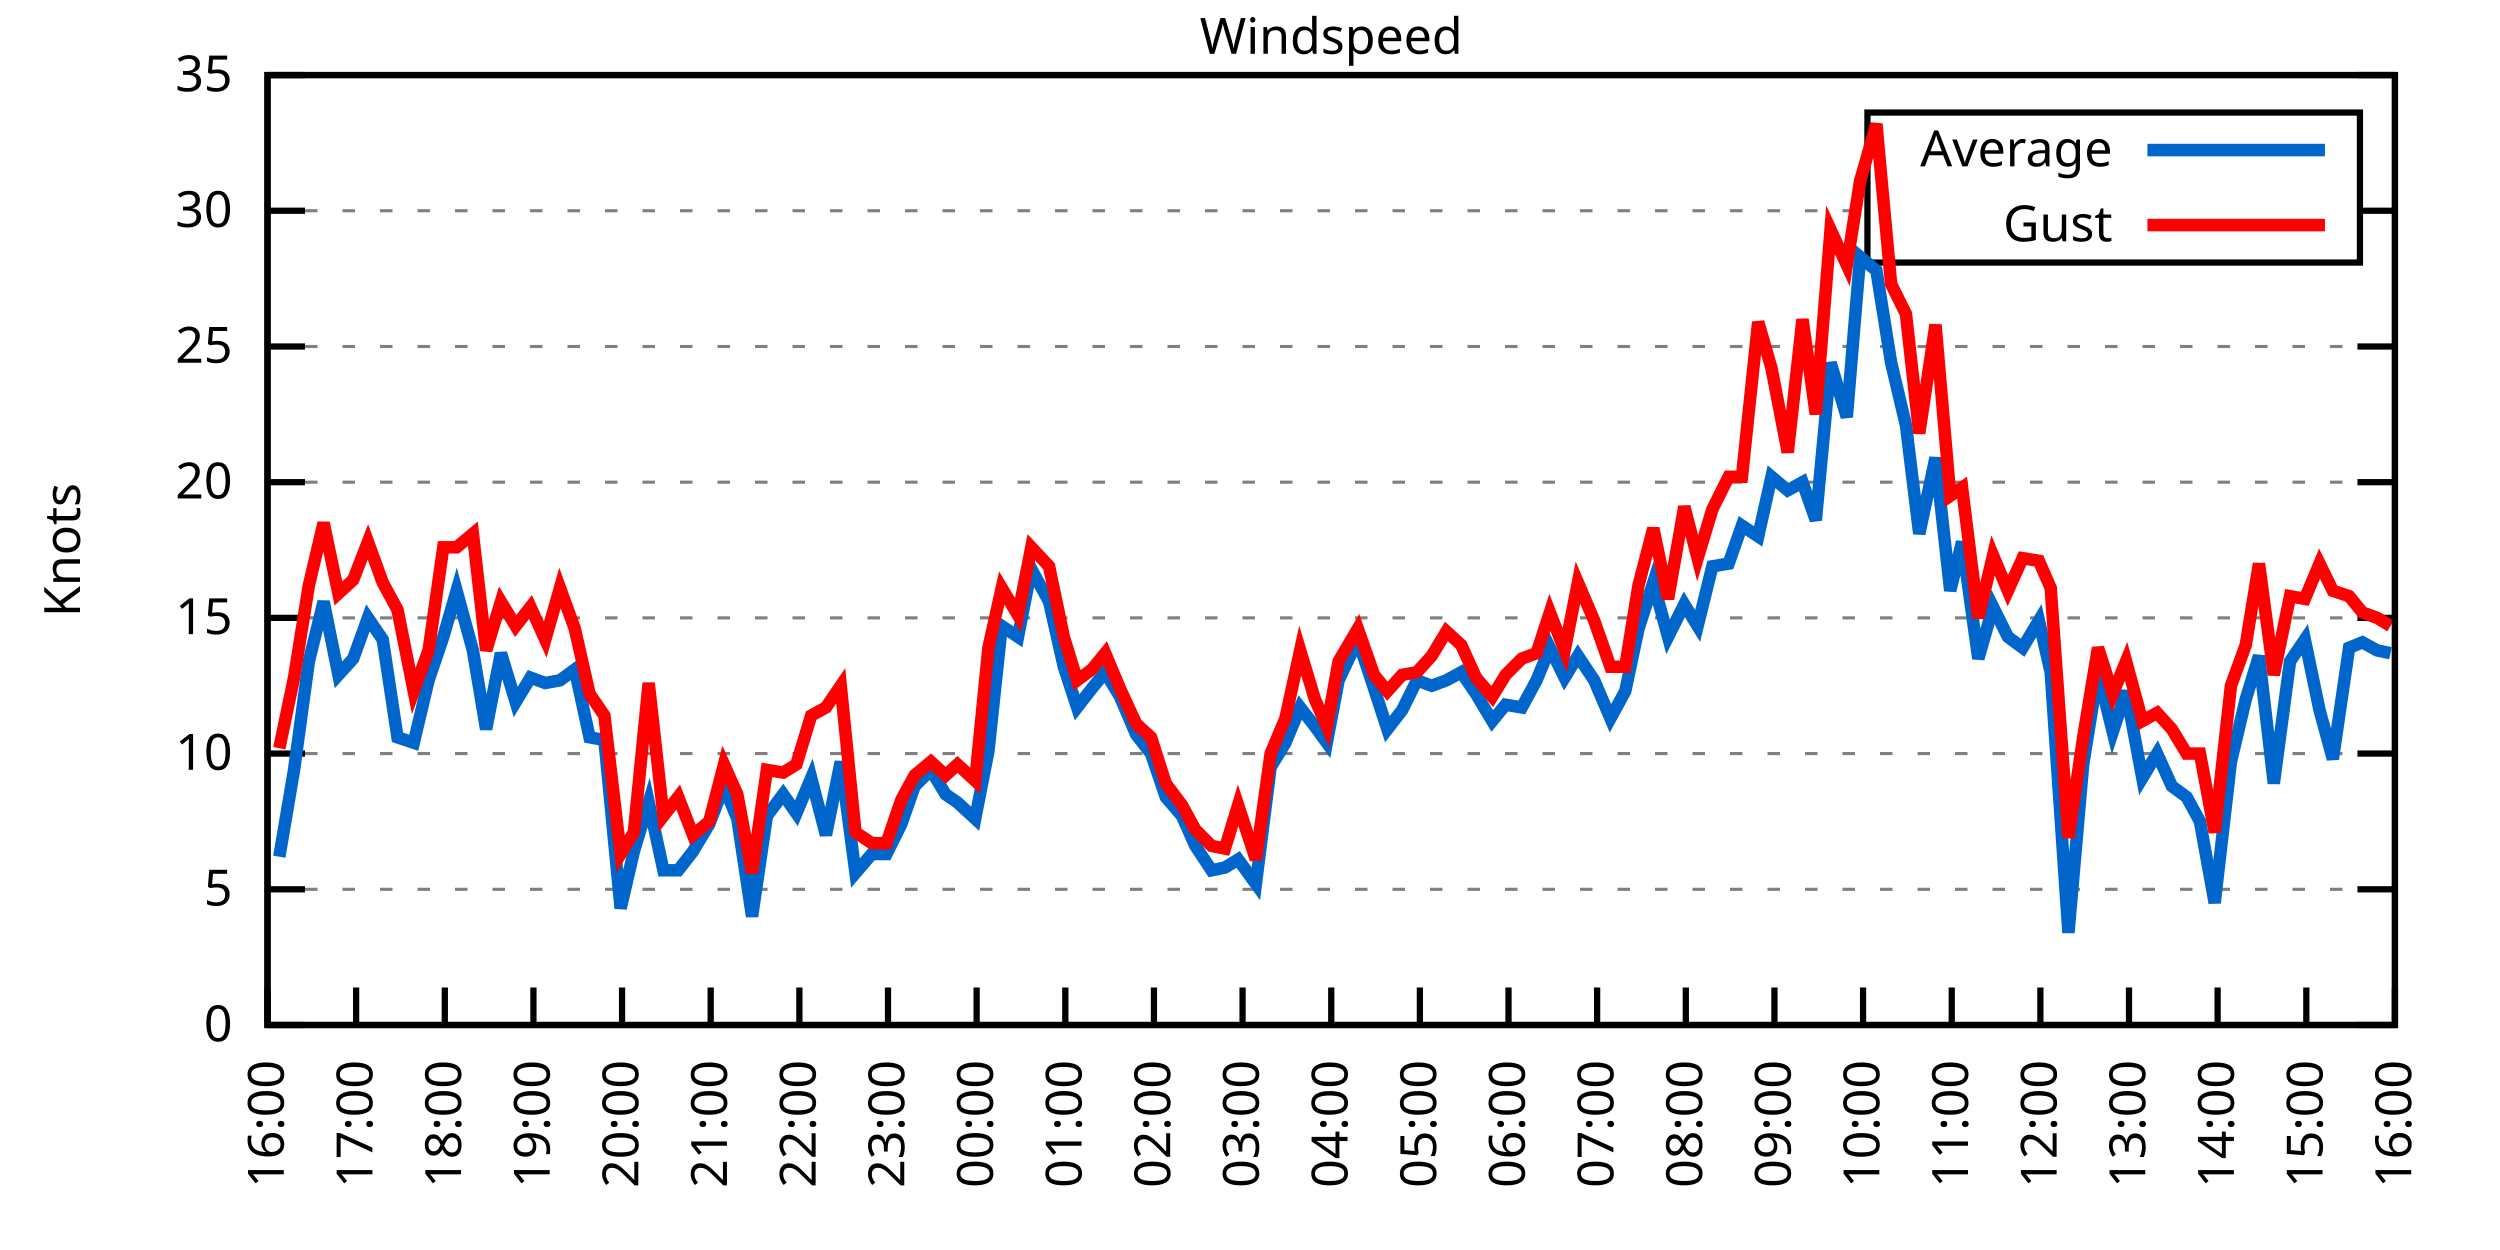
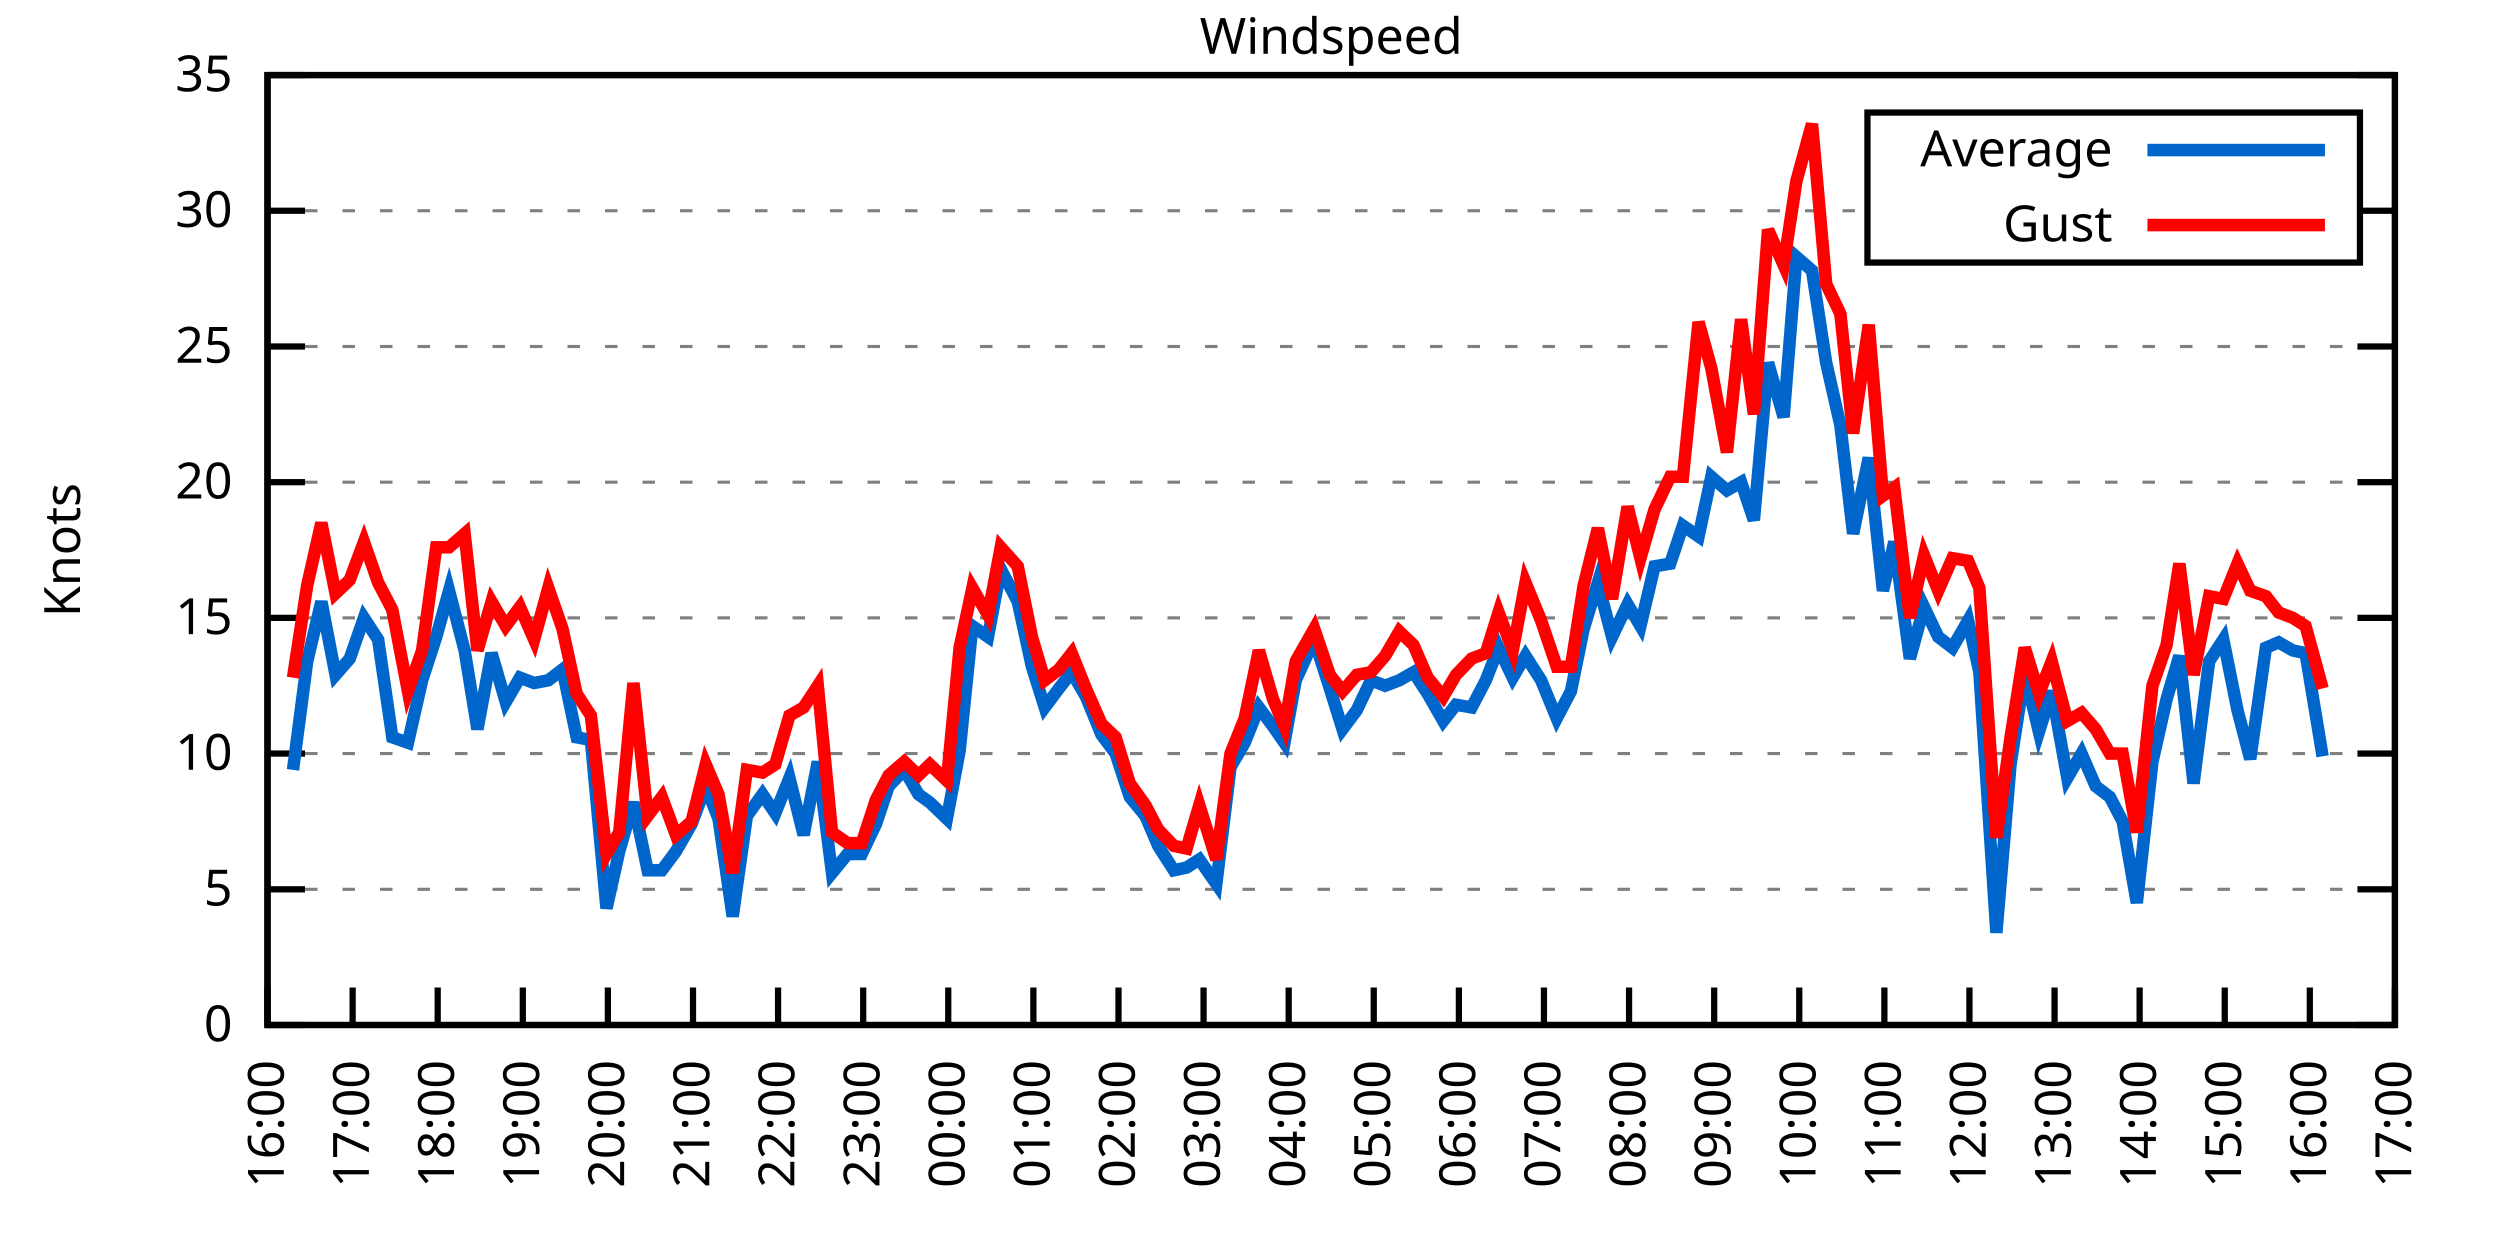
<svg xmlns="http://www.w3.org/2000/svg" xmlns:xlink="http://www.w3.org/1999/xlink" width="400" height="200" viewBox="0 0 400 200">
  <g id="gnuplot_canvas">
    <rect x="0" y="0" width="400" height="200" fill="none" />
    <defs>
      <circle id="gpDot" r="0.5" stroke-width="0.5" stroke="currentColor" />
      <path id="gpPt0" stroke-width="0.333" stroke="currentColor" d="M-1,0 h2 M0,-1 v2" />
      <path id="gpPt1" stroke-width="0.333" stroke="currentColor" d="M-1,-1 L1,1 M1,-1 L-1,1" />
      <path id="gpPt2" stroke-width="0.333" stroke="currentColor" d="M-1,0 L1,0 M0,-1 L0,1 M-1,-1 L1,1 M-1,1 L1,-1" />
      <rect id="gpPt3" stroke-width="0.333" stroke="currentColor" x="-1" y="-1" width="2" height="2" />
      <rect id="gpPt4" stroke-width="0.333" stroke="currentColor" fill="currentColor" x="-1" y="-1" width="2" height="2" />
      <circle id="gpPt5" stroke-width="0.333" stroke="currentColor" cx="0" cy="0" r="1" />
      <use xlink:href="#gpPt5" id="gpPt6" fill="currentColor" stroke="none" />
      <path id="gpPt7" stroke-width="0.333" stroke="currentColor" d="M0,-1.33 L-1.33,0.67 L1.33,0.67 z" />
      <use xlink:href="#gpPt7" id="gpPt8" fill="currentColor" stroke="none" />
      <use xlink:href="#gpPt7" id="gpPt9" stroke="currentColor" transform="rotate(180)" />
      <use xlink:href="#gpPt9" id="gpPt10" fill="currentColor" stroke="none" />
      <use xlink:href="#gpPt3" id="gpPt11" stroke="currentColor" transform="rotate(45)" />
      <use xlink:href="#gpPt11" id="gpPt12" fill="currentColor" stroke="none" />
      <path id="gpPt13" stroke-width="0.333" stroke="currentColor" d="M0,1.330 L1.265,0.411 L0.782,-1.067 L-0.782,-1.076 L-1.265,0.411 z" />
      <use xlink:href="#gpPt13" id="gpPt14" fill="currentColor" stroke="none" />
      <filter id="textbox" filterUnits="objectBoundingBox" x="0" y="0" height="1" width="1">
        <feFlood flood-color="white" flood-opacity="1" result="bgnd" />
        <feComposite in="SourceGraphic" in2="bgnd" operator="atop" />
      </filter>
      <filter id="greybox" filterUnits="objectBoundingBox" x="0" y="0" height="1" width="1">
        <feFlood flood-color="lightgrey" flood-opacity="1" result="grey" />
        <feComposite in="SourceGraphic" in2="grey" operator="atop" />
      </filter>
    </defs>
    <g fill="none" color="white" stroke="currentColor" stroke-width="1.00" stroke-linecap="butt" stroke-linejoin="miter">
</g>
    <g fill="none" color="black" stroke="currentColor" stroke-width="1.00" stroke-linecap="butt" stroke-linejoin="miter">
      <g stroke="none" shape-rendering="crispEdges">
        <polygon fill="rgb(255, 255, 255)" points="42.80,164.00 383.18,164.00 383.18,12.02 42.80,12.02 " />
      </g>
    </g>
    <g fill="none" color="black" stroke="currentColor" stroke-width="1.00" stroke-linecap="butt" stroke-linejoin="miter">
</g>
    <g fill="none" color="black" stroke="black" stroke-width="0.50" stroke-linecap="butt" stroke-linejoin="miter">
</g>
    <g fill="none" color="gray" stroke="currentColor" stroke-width="0.50" stroke-linecap="butt" stroke-linejoin="miter">
      <path stroke="gray" stroke-dasharray="2,4" class="gridline" d="M42.80,164.00 L383.19,164.00  " />
    </g>
    <g fill="none" color="gray" stroke="gray" stroke-width="1.00" stroke-linecap="butt" stroke-linejoin="miter">
</g>
    <g fill="none" color="black" stroke="currentColor" stroke-width="1.00" stroke-linecap="butt" stroke-linejoin="miter">
      <path stroke="black" d="M42.80,164.00 L48.80,164.00 M383.19,164.00 L377.19,164.00  " />
      <g transform="translate(37.20,166.60)" stroke="none" fill="black" font-family="Sans" font-size="8.00" text-anchor="end">
        <text>
          <tspan font-family="Sans"> 0</tspan>
        </text>
      </g>
    </g>
    <g fill="none" color="black" stroke="currentColor" stroke-width="1.00" stroke-linecap="butt" stroke-linejoin="miter">
</g>
    <g fill="none" color="black" stroke="black" stroke-width="0.50" stroke-linecap="butt" stroke-linejoin="miter">
</g>
    <g fill="none" color="gray" stroke="currentColor" stroke-width="0.50" stroke-linecap="butt" stroke-linejoin="miter">
      <path stroke="gray" stroke-dasharray="2,4" class="gridline" d="M42.80,142.29 L383.19,142.29  " />
    </g>
    <g fill="none" color="gray" stroke="gray" stroke-width="1.00" stroke-linecap="butt" stroke-linejoin="miter">
</g>
    <g fill="none" color="black" stroke="currentColor" stroke-width="1.00" stroke-linecap="butt" stroke-linejoin="miter">
      <path stroke="black" d="M42.80,142.29 L48.80,142.29 M383.19,142.29 L377.19,142.29  " />
      <g transform="translate(37.20,144.89)" stroke="none" fill="black" font-family="Sans" font-size="8.00" text-anchor="end">
        <text>
          <tspan font-family="Sans"> 5</tspan>
        </text>
      </g>
    </g>
    <g fill="none" color="black" stroke="currentColor" stroke-width="1.00" stroke-linecap="butt" stroke-linejoin="miter">
</g>
    <g fill="none" color="black" stroke="black" stroke-width="0.50" stroke-linecap="butt" stroke-linejoin="miter">
</g>
    <g fill="none" color="gray" stroke="currentColor" stroke-width="0.50" stroke-linecap="butt" stroke-linejoin="miter">
      <path stroke="gray" stroke-dasharray="2,4" class="gridline" d="M42.80,120.57 L383.19,120.57  " />
    </g>
    <g fill="none" color="gray" stroke="gray" stroke-width="1.00" stroke-linecap="butt" stroke-linejoin="miter">
</g>
    <g fill="none" color="black" stroke="currentColor" stroke-width="1.00" stroke-linecap="butt" stroke-linejoin="miter">
      <path stroke="black" d="M42.80,120.57 L48.80,120.57 M383.19,120.57 L377.19,120.57  " />
      <g transform="translate(37.20,123.17)" stroke="none" fill="black" font-family="Sans" font-size="8.00" text-anchor="end">
        <text>
          <tspan font-family="Sans"> 10</tspan>
        </text>
      </g>
    </g>
    <g fill="none" color="black" stroke="currentColor" stroke-width="1.00" stroke-linecap="butt" stroke-linejoin="miter">
</g>
    <g fill="none" color="black" stroke="black" stroke-width="0.50" stroke-linecap="butt" stroke-linejoin="miter">
</g>
    <g fill="none" color="gray" stroke="currentColor" stroke-width="0.50" stroke-linecap="butt" stroke-linejoin="miter">
      <path stroke="gray" stroke-dasharray="2,4" class="gridline" d="M42.80,98.86 L383.19,98.86  " />
    </g>
    <g fill="none" color="gray" stroke="gray" stroke-width="1.00" stroke-linecap="butt" stroke-linejoin="miter">
</g>
    <g fill="none" color="black" stroke="currentColor" stroke-width="1.00" stroke-linecap="butt" stroke-linejoin="miter">
      <path stroke="black" d="M42.80,98.86 L48.80,98.86 M383.19,98.86 L377.19,98.86  " />
      <g transform="translate(37.20,101.46)" stroke="none" fill="black" font-family="Sans" font-size="8.00" text-anchor="end">
        <text>
          <tspan font-family="Sans"> 15</tspan>
        </text>
      </g>
    </g>
    <g fill="none" color="black" stroke="currentColor" stroke-width="1.00" stroke-linecap="butt" stroke-linejoin="miter">
</g>
    <g fill="none" color="black" stroke="black" stroke-width="0.50" stroke-linecap="butt" stroke-linejoin="miter">
</g>
    <g fill="none" color="gray" stroke="currentColor" stroke-width="0.50" stroke-linecap="butt" stroke-linejoin="miter">
      <path stroke="gray" stroke-dasharray="2,4" class="gridline" d="M42.80,77.15 L383.19,77.15  " />
    </g>
    <g fill="none" color="gray" stroke="gray" stroke-width="1.00" stroke-linecap="butt" stroke-linejoin="miter">
</g>
    <g fill="none" color="black" stroke="currentColor" stroke-width="1.00" stroke-linecap="butt" stroke-linejoin="miter">
      <path stroke="black" d="M42.80,77.15 L48.80,77.15 M383.19,77.15 L377.19,77.15  " />
      <g transform="translate(37.20,79.75)" stroke="none" fill="black" font-family="Sans" font-size="8.00" text-anchor="end">
        <text>
          <tspan font-family="Sans"> 20</tspan>
        </text>
      </g>
    </g>
    <g fill="none" color="black" stroke="currentColor" stroke-width="1.00" stroke-linecap="butt" stroke-linejoin="miter">
</g>
    <g fill="none" color="black" stroke="black" stroke-width="0.50" stroke-linecap="butt" stroke-linejoin="miter">
</g>
    <g fill="none" color="gray" stroke="currentColor" stroke-width="0.50" stroke-linecap="butt" stroke-linejoin="miter">
      <path stroke="gray" stroke-dasharray="2,4" class="gridline" d="M42.80,55.44 L383.19,55.44  " />
    </g>
    <g fill="none" color="gray" stroke="gray" stroke-width="1.00" stroke-linecap="butt" stroke-linejoin="miter">
</g>
    <g fill="none" color="black" stroke="currentColor" stroke-width="1.00" stroke-linecap="butt" stroke-linejoin="miter">
      <path stroke="black" d="M42.80,55.44 L48.80,55.44 M383.19,55.44 L377.19,55.44  " />
      <g transform="translate(37.20,58.04)" stroke="none" fill="black" font-family="Sans" font-size="8.00" text-anchor="end">
        <text>
          <tspan font-family="Sans"> 25</tspan>
        </text>
      </g>
    </g>
    <g fill="none" color="black" stroke="currentColor" stroke-width="1.00" stroke-linecap="butt" stroke-linejoin="miter">
</g>
    <g fill="none" color="black" stroke="black" stroke-width="0.50" stroke-linecap="butt" stroke-linejoin="miter">
</g>
    <g fill="none" color="gray" stroke="currentColor" stroke-width="0.50" stroke-linecap="butt" stroke-linejoin="miter">
      <path stroke="gray" stroke-dasharray="2,4" class="gridline" d="M42.80,33.72 L298.79,33.72 M377.59,33.72 L383.19,33.72  " />
    </g>
    <g fill="none" color="gray" stroke="gray" stroke-width="1.00" stroke-linecap="butt" stroke-linejoin="miter">
</g>
    <g fill="none" color="black" stroke="currentColor" stroke-width="1.00" stroke-linecap="butt" stroke-linejoin="miter">
      <path stroke="black" d="M42.80,33.72 L48.80,33.72 M383.19,33.72 L377.19,33.72  " />
      <g transform="translate(37.20,36.32)" stroke="none" fill="black" font-family="Sans" font-size="8.00" text-anchor="end">
        <text>
          <tspan font-family="Sans"> 30</tspan>
        </text>
      </g>
    </g>
    <g fill="none" color="black" stroke="currentColor" stroke-width="1.00" stroke-linecap="butt" stroke-linejoin="miter">
</g>
    <g fill="none" color="black" stroke="black" stroke-width="0.50" stroke-linecap="butt" stroke-linejoin="miter">
</g>
    <g fill="none" color="gray" stroke="currentColor" stroke-width="0.50" stroke-linecap="butt" stroke-linejoin="miter">
      <path stroke="gray" stroke-dasharray="2,4" class="gridline" d="M42.80,12.01 L383.19,12.01  " />
    </g>
    <g fill="none" color="gray" stroke="gray" stroke-width="1.00" stroke-linecap="butt" stroke-linejoin="miter">
</g>
    <g fill="none" color="black" stroke="currentColor" stroke-width="1.00" stroke-linecap="butt" stroke-linejoin="miter">
      <path stroke="black" d="M42.80,12.01 L48.80,12.01 M383.19,12.01 L377.19,12.01  " />
      <g transform="translate(37.20,14.61)" stroke="none" fill="black" font-family="Sans" font-size="8.00" text-anchor="end">
        <text>
          <tspan font-family="Sans"> 35</tspan>
        </text>
      </g>
    </g>
    <g fill="none" color="black" stroke="currentColor" stroke-width="1.00" stroke-linecap="butt" stroke-linejoin="miter">
      <path stroke="black" d="M42.80,164.00 L42.80,158.00  " />
      <g transform="translate(45.40,169.60) rotate(270.00)" stroke="none" fill="black" font-family="Sans" font-size="8.00" text-anchor="end">
        <text>
          <tspan font-family="Sans">16:00</tspan>
        </text>
      </g>
    </g>
    <g fill="none" color="black" stroke="currentColor" stroke-width="1.00" stroke-linecap="butt" stroke-linejoin="miter">
-       <path stroke="black" d="M56.98,164.00 L56.98,158.00  " />
-       <g transform="translate(59.58,169.60) rotate(270.00)" stroke="none" fill="black" font-family="Sans" font-size="8.00" text-anchor="end">
+       <path stroke="black" d="M56.42,164.00 L56.42,158.00  " />
+       <g transform="translate(59.02,169.60) rotate(270.00)" stroke="none" fill="black" font-family="Sans" font-size="8.00" text-anchor="end">
        <text>
          <tspan font-family="Sans">17:00</tspan>
        </text>
      </g>
    </g>
    <g fill="none" color="black" stroke="currentColor" stroke-width="1.00" stroke-linecap="butt" stroke-linejoin="miter">
-       <path stroke="black" d="M71.17,164.00 L71.17,158.00  " />
-       <g transform="translate(73.77,169.60) rotate(270.00)" stroke="none" fill="black" font-family="Sans" font-size="8.00" text-anchor="end">
+       <path stroke="black" d="M70.03,164.00 L70.03,158.00  " />
+       <g transform="translate(72.63,169.60) rotate(270.00)" stroke="none" fill="black" font-family="Sans" font-size="8.00" text-anchor="end">
        <text>
          <tspan font-family="Sans">18:00</tspan>
        </text>
      </g>
    </g>
    <g fill="none" color="black" stroke="currentColor" stroke-width="1.00" stroke-linecap="butt" stroke-linejoin="miter">
-       <path stroke="black" d="M85.35,164.00 L85.35,158.00  " />
-       <g transform="translate(87.95,169.60) rotate(270.00)" stroke="none" fill="black" font-family="Sans" font-size="8.00" text-anchor="end">
+       <path stroke="black" d="M83.65,164.00 L83.65,158.00  " />
+       <g transform="translate(86.25,169.60) rotate(270.00)" stroke="none" fill="black" font-family="Sans" font-size="8.00" text-anchor="end">
        <text>
          <tspan font-family="Sans">19:00</tspan>
        </text>
      </g>
    </g>
    <g fill="none" color="black" stroke="currentColor" stroke-width="1.00" stroke-linecap="butt" stroke-linejoin="miter">
-       <path stroke="black" d="M99.53,164.00 L99.53,158.00  " />
-       <g transform="translate(102.13,169.60) rotate(270.00)" stroke="none" fill="black" font-family="Sans" font-size="8.00" text-anchor="end">
+       <path stroke="black" d="M97.26,164.00 L97.26,158.00  " />
+       <g transform="translate(99.86,169.60) rotate(270.00)" stroke="none" fill="black" font-family="Sans" font-size="8.00" text-anchor="end">
        <text>
          <tspan font-family="Sans">20:00</tspan>
        </text>
      </g>
    </g>
    <g fill="none" color="black" stroke="currentColor" stroke-width="1.00" stroke-linecap="butt" stroke-linejoin="miter">
-       <path stroke="black" d="M113.71,164.00 L113.71,158.00  " />
-       <g transform="translate(116.31,169.60) rotate(270.00)" stroke="none" fill="black" font-family="Sans" font-size="8.00" text-anchor="end">
+       <path stroke="black" d="M110.88,164.00 L110.88,158.00  " />
+       <g transform="translate(113.48,169.60) rotate(270.00)" stroke="none" fill="black" font-family="Sans" font-size="8.00" text-anchor="end">
        <text>
          <tspan font-family="Sans">21:00</tspan>
        </text>
      </g>
    </g>
    <g fill="none" color="black" stroke="currentColor" stroke-width="1.00" stroke-linecap="butt" stroke-linejoin="miter">
-       <path stroke="black" d="M127.90,164.00 L127.90,158.00  " />
-       <g transform="translate(130.50,169.60) rotate(270.00)" stroke="none" fill="black" font-family="Sans" font-size="8.00" text-anchor="end">
+       <path stroke="black" d="M124.49,164.00 L124.49,158.00  " />
+       <g transform="translate(127.09,169.60) rotate(270.00)" stroke="none" fill="black" font-family="Sans" font-size="8.00" text-anchor="end">
        <text>
          <tspan font-family="Sans">22:00</tspan>
        </text>
      </g>
    </g>
    <g fill="none" color="black" stroke="currentColor" stroke-width="1.00" stroke-linecap="butt" stroke-linejoin="miter">
-       <path stroke="black" d="M142.08,164.00 L142.08,158.00  " />
-       <g transform="translate(144.68,169.60) rotate(270.00)" stroke="none" fill="black" font-family="Sans" font-size="8.00" text-anchor="end">
+       <path stroke="black" d="M138.11,164.00 L138.11,158.00  " />
+       <g transform="translate(140.71,169.60) rotate(270.00)" stroke="none" fill="black" font-family="Sans" font-size="8.00" text-anchor="end">
        <text>
          <tspan font-family="Sans">23:00</tspan>
        </text>
      </g>
    </g>
    <g fill="none" color="black" stroke="currentColor" stroke-width="1.00" stroke-linecap="butt" stroke-linejoin="miter">
-       <path stroke="black" d="M156.26,164.00 L156.26,158.00  " />
-       <g transform="translate(158.86,169.60) rotate(270.00)" stroke="none" fill="black" font-family="Sans" font-size="8.00" text-anchor="end">
+       <path stroke="black" d="M151.72,164.00 L151.72,158.00  " />
+       <g transform="translate(154.32,169.60) rotate(270.00)" stroke="none" fill="black" font-family="Sans" font-size="8.00" text-anchor="end">
        <text>
          <tspan font-family="Sans">00:00</tspan>
        </text>
      </g>
    </g>
    <g fill="none" color="black" stroke="currentColor" stroke-width="1.00" stroke-linecap="butt" stroke-linejoin="miter">
-       <path stroke="black" d="M170.45,164.00 L170.45,158.00  " />
-       <g transform="translate(173.05,169.60) rotate(270.00)" stroke="none" fill="black" font-family="Sans" font-size="8.00" text-anchor="end">
+       <path stroke="black" d="M165.34,164.00 L165.34,158.00  " />
+       <g transform="translate(167.94,169.60) rotate(270.00)" stroke="none" fill="black" font-family="Sans" font-size="8.00" text-anchor="end">
        <text>
          <tspan font-family="Sans">01:00</tspan>
        </text>
      </g>
    </g>
    <g fill="none" color="black" stroke="currentColor" stroke-width="1.00" stroke-linecap="butt" stroke-linejoin="miter">
-       <path stroke="black" d="M184.63,164.00 L184.63,158.00  " />
-       <g transform="translate(187.23,169.60) rotate(270.00)" stroke="none" fill="black" font-family="Sans" font-size="8.00" text-anchor="end">
+       <path stroke="black" d="M178.96,164.00 L178.96,158.00  " />
+       <g transform="translate(181.56,169.60) rotate(270.00)" stroke="none" fill="black" font-family="Sans" font-size="8.00" text-anchor="end">
        <text>
          <tspan font-family="Sans">02:00</tspan>
        </text>
      </g>
    </g>
    <g fill="none" color="black" stroke="currentColor" stroke-width="1.00" stroke-linecap="butt" stroke-linejoin="miter">
-       <path stroke="black" d="M198.81,164.00 L198.81,158.00  " />
-       <g transform="translate(201.41,169.60) rotate(270.00)" stroke="none" fill="black" font-family="Sans" font-size="8.00" text-anchor="end">
+       <path stroke="black" d="M192.57,164.00 L192.57,158.00  " />
+       <g transform="translate(195.17,169.60) rotate(270.00)" stroke="none" fill="black" font-family="Sans" font-size="8.00" text-anchor="end">
        <text>
          <tspan font-family="Sans">03:00</tspan>
        </text>
      </g>
    </g>
    <g fill="none" color="black" stroke="currentColor" stroke-width="1.00" stroke-linecap="butt" stroke-linejoin="miter">
-       <path stroke="black" d="M213.00,164.00 L213.00,158.00  " />
-       <g transform="translate(215.60,169.60) rotate(270.00)" stroke="none" fill="black" font-family="Sans" font-size="8.00" text-anchor="end">
+       <path stroke="black" d="M206.19,164.00 L206.19,158.00  " />
+       <g transform="translate(208.79,169.60) rotate(270.00)" stroke="none" fill="black" font-family="Sans" font-size="8.00" text-anchor="end">
        <text>
          <tspan font-family="Sans">04:00</tspan>
        </text>
      </g>
    </g>
    <g fill="none" color="black" stroke="currentColor" stroke-width="1.00" stroke-linecap="butt" stroke-linejoin="miter">
-       <path stroke="black" d="M227.18,164.00 L227.18,158.00  " />
-       <g transform="translate(229.78,169.60) rotate(270.00)" stroke="none" fill="black" font-family="Sans" font-size="8.00" text-anchor="end">
+       <path stroke="black" d="M219.80,164.00 L219.80,158.00  " />
+       <g transform="translate(222.40,169.60) rotate(270.00)" stroke="none" fill="black" font-family="Sans" font-size="8.00" text-anchor="end">
        <text>
          <tspan font-family="Sans">05:00</tspan>
        </text>
      </g>
    </g>
    <g fill="none" color="black" stroke="currentColor" stroke-width="1.00" stroke-linecap="butt" stroke-linejoin="miter">
-       <path stroke="black" d="M241.36,164.00 L241.36,158.00  " />
-       <g transform="translate(243.96,169.60) rotate(270.00)" stroke="none" fill="black" font-family="Sans" font-size="8.00" text-anchor="end">
+       <path stroke="black" d="M233.42,164.00 L233.42,158.00  " />
+       <g transform="translate(236.02,169.60) rotate(270.00)" stroke="none" fill="black" font-family="Sans" font-size="8.00" text-anchor="end">
        <text>
          <tspan font-family="Sans">06:00</tspan>
        </text>
      </g>
    </g>
    <g fill="none" color="black" stroke="currentColor" stroke-width="1.00" stroke-linecap="butt" stroke-linejoin="miter">
-       <path stroke="black" d="M255.54,164.00 L255.54,158.00  " />
-       <g transform="translate(258.14,169.60) rotate(270.00)" stroke="none" fill="black" font-family="Sans" font-size="8.00" text-anchor="end">
+       <path stroke="black" d="M247.03,164.00 L247.03,158.00  " />
+       <g transform="translate(249.63,169.60) rotate(270.00)" stroke="none" fill="black" font-family="Sans" font-size="8.00" text-anchor="end">
        <text>
          <tspan font-family="Sans">07:00</tspan>
        </text>
      </g>
    </g>
    <g fill="none" color="black" stroke="currentColor" stroke-width="1.00" stroke-linecap="butt" stroke-linejoin="miter">
-       <path stroke="black" d="M269.73,164.00 L269.73,158.00  " />
-       <g transform="translate(272.33,169.60) rotate(270.00)" stroke="none" fill="black" font-family="Sans" font-size="8.00" text-anchor="end">
+       <path stroke="black" d="M260.65,164.00 L260.65,158.00  " />
+       <g transform="translate(263.25,169.60) rotate(270.00)" stroke="none" fill="black" font-family="Sans" font-size="8.00" text-anchor="end">
        <text>
          <tspan font-family="Sans">08:00</tspan>
        </text>
      </g>
    </g>
    <g fill="none" color="black" stroke="currentColor" stroke-width="1.00" stroke-linecap="butt" stroke-linejoin="miter">
-       <path stroke="black" d="M283.91,164.00 L283.91,158.00  " />
-       <g transform="translate(286.51,169.60) rotate(270.00)" stroke="none" fill="black" font-family="Sans" font-size="8.00" text-anchor="end">
+       <path stroke="black" d="M274.27,164.00 L274.27,158.00  " />
+       <g transform="translate(276.87,169.60) rotate(270.00)" stroke="none" fill="black" font-family="Sans" font-size="8.00" text-anchor="end">
        <text>
          <tspan font-family="Sans">09:00</tspan>
        </text>
      </g>
    </g>
    <g fill="none" color="black" stroke="currentColor" stroke-width="1.00" stroke-linecap="butt" stroke-linejoin="miter">
-       <path stroke="black" d="M298.09,164.00 L298.09,158.00  " />
-       <g transform="translate(300.69,169.60) rotate(270.00)" stroke="none" fill="black" font-family="Sans" font-size="8.00" text-anchor="end">
+       <path stroke="black" d="M287.88,164.00 L287.88,158.00  " />
+       <g transform="translate(290.48,169.60) rotate(270.00)" stroke="none" fill="black" font-family="Sans" font-size="8.00" text-anchor="end">
        <text>
          <tspan font-family="Sans">10:00</tspan>
        </text>
      </g>
    </g>
    <g fill="none" color="black" stroke="currentColor" stroke-width="1.00" stroke-linecap="butt" stroke-linejoin="miter">
-       <path stroke="black" d="M312.28,164.00 L312.28,158.00  " />
-       <g transform="translate(314.88,169.60) rotate(270.00)" stroke="none" fill="black" font-family="Sans" font-size="8.00" text-anchor="end">
+       <path stroke="black" d="M301.50,164.00 L301.50,158.00  " />
+       <g transform="translate(304.10,169.60) rotate(270.00)" stroke="none" fill="black" font-family="Sans" font-size="8.00" text-anchor="end">
        <text>
          <tspan font-family="Sans">11:00</tspan>
        </text>
      </g>
    </g>
    <g fill="none" color="black" stroke="currentColor" stroke-width="1.00" stroke-linecap="butt" stroke-linejoin="miter">
-       <path stroke="black" d="M326.46,164.00 L326.46,158.00  " />
-       <g transform="translate(329.06,169.60) rotate(270.00)" stroke="none" fill="black" font-family="Sans" font-size="8.00" text-anchor="end">
+       <path stroke="black" d="M315.11,164.00 L315.11,158.00  " />
+       <g transform="translate(317.71,169.60) rotate(270.00)" stroke="none" fill="black" font-family="Sans" font-size="8.00" text-anchor="end">
        <text>
          <tspan font-family="Sans">12:00</tspan>
        </text>
      </g>
    </g>
    <g fill="none" color="black" stroke="currentColor" stroke-width="1.00" stroke-linecap="butt" stroke-linejoin="miter">
-       <path stroke="black" d="M340.64,164.00 L340.64,158.00  " />
-       <g transform="translate(343.24,169.60) rotate(270.00)" stroke="none" fill="black" font-family="Sans" font-size="8.00" text-anchor="end">
+       <path stroke="black" d="M328.73,164.00 L328.73,158.00  " />
+       <g transform="translate(331.33,169.60) rotate(270.00)" stroke="none" fill="black" font-family="Sans" font-size="8.00" text-anchor="end">
        <text>
          <tspan font-family="Sans">13:00</tspan>
        </text>
      </g>
    </g>
    <g fill="none" color="black" stroke="currentColor" stroke-width="1.00" stroke-linecap="butt" stroke-linejoin="miter">
-       <path stroke="black" d="M354.82,164.00 L354.82,158.00  " />
-       <g transform="translate(357.42,169.60) rotate(270.00)" stroke="none" fill="black" font-family="Sans" font-size="8.00" text-anchor="end">
+       <path stroke="black" d="M342.34,164.00 L342.34,158.00  " />
+       <g transform="translate(344.94,169.60) rotate(270.00)" stroke="none" fill="black" font-family="Sans" font-size="8.00" text-anchor="end">
        <text>
          <tspan font-family="Sans">14:00</tspan>
        </text>
      </g>
    </g>
    <g fill="none" color="black" stroke="currentColor" stroke-width="1.00" stroke-linecap="butt" stroke-linejoin="miter">
-       <path stroke="black" d="M369.01,164.00 L369.01,158.00  " />
-       <g transform="translate(371.61,169.60) rotate(270.00)" stroke="none" fill="black" font-family="Sans" font-size="8.00" text-anchor="end">
+       <path stroke="black" d="M355.96,164.00 L355.96,158.00  " />
+       <g transform="translate(358.56,169.60) rotate(270.00)" stroke="none" fill="black" font-family="Sans" font-size="8.00" text-anchor="end">
        <text>
          <tspan font-family="Sans">15:00</tspan>
+         </text>
+       </g>
+     </g>
+     <g fill="none" color="black" stroke="currentColor" stroke-width="1.00" stroke-linecap="butt" stroke-linejoin="miter">
+       <path stroke="black" d="M369.57,164.00 L369.57,158.00  " />
+       <g transform="translate(372.17,169.60) rotate(270.00)" stroke="none" fill="black" font-family="Sans" font-size="8.00" text-anchor="end">
+         <text>
+           <tspan font-family="Sans">16:00</tspan>
        </text>
      </g>
    </g>
    <g fill="none" color="black" stroke="currentColor" stroke-width="1.00" stroke-linecap="butt" stroke-linejoin="miter">
      <path stroke="black" d="M383.19,164.00 L383.19,158.00  " />
      <g transform="translate(385.79,169.60) rotate(270.00)" stroke="none" fill="black" font-family="Sans" font-size="8.00" text-anchor="end">
        <text>
-           <tspan font-family="Sans">16:00</tspan>
+           <tspan font-family="Sans">17:00</tspan>
        </text>
      </g>
    </g>
    <g fill="none" color="black" stroke="currentColor" stroke-width="1.00" stroke-linecap="butt" stroke-linejoin="miter">
</g>
    <g fill="none" color="black" stroke="currentColor" stroke-width="1.00" stroke-linecap="butt" stroke-linejoin="miter">
      <path stroke="black" d="M42.80,12.01 L42.80,164.00 L383.19,164.00 L383.19,12.01 L42.80,12.01 Z  " />
    </g>
    <g fill="none" color="black" stroke="currentColor" stroke-width="1.00" stroke-linecap="butt" stroke-linejoin="miter">
</g>
    <g fill="none" color="black" stroke="currentColor" stroke-width="1.00" stroke-linecap="butt" stroke-linejoin="miter">
      <path stroke="black" d="M298.79,42.01 L298.79,18.01 L377.59,18.01 L377.59,42.01 L298.79,42.01 Z  " />
    </g>
    <g id="Windspeed_plot_1">
      <g fill="none" color="white" stroke="black" stroke-width="2.00" stroke-linecap="butt" stroke-linejoin="miter">
</g>
      <g fill="none" color="black" stroke="currentColor" stroke-width="2.00" stroke-linecap="butt" stroke-linejoin="miter">
        <g transform="translate(337.99,26.61)" stroke="none" fill="black" font-family="Sans" font-size="8.00" text-anchor="end">
          <text>
            <tspan font-family="Sans">Average</tspan>
          </text>
        </g>
      </g>
      <g fill="none" color="black" stroke="currentColor" stroke-width="2.00" stroke-linecap="butt" stroke-linejoin="miter">
-         <path stroke="rgb(  0, 102, 204)" d="M343.59,24.01 L371.99,24.01 M44.69,137.08 L47.05,123.18 L49.42,105.81 L51.78,96.26 L54.15,107.98 L56.51,105.38   L58.87,98.86 L61.24,102.34 L63.60,117.97 L66.20,118.84 L68.57,108.85 L70.93,101.90 L73.06,94.52 L75.66,104.07   L77.78,116.67 L80.15,104.51 L82.51,112.32 L84.88,108.42 L87.24,109.28 L89.60,108.85 L91.97,107.11 L94.33,117.97   L96.70,118.40 L99.30,145.33 L101.42,136.21 L103.79,128.39 L106.15,139.25 L108.51,139.25 L110.88,136.21 L113.48,131.86   L115.84,125.79 L117.97,131.00 L120.33,146.63 L122.70,130.56 L125.30,127.09 L127.42,130.13 L129.79,124.48 L132.15,133.60   L134.52,121.88 L136.88,139.68 L139.48,136.64 L141.84,136.64 L144.21,131.86 L146.34,125.79 L148.94,123.18 L151.30,127.09   L153.19,128.39 L156.03,131.00 L158.15,120.14 L160.28,100.16 L162.88,101.90 L165.01,91.04 L167.85,96.26 L170.21,106.68   L172.34,113.19 L174.70,110.15 L176.83,107.55 L179.19,111.45 L181.79,117.53 L184.16,120.57 L186.52,127.52 L189.12,130.56   L191.25,135.34 L193.85,139.25 L195.98,138.81 L198.10,137.51 L200.94,141.42 L203.30,122.75 L205.67,118.84 L208.03,113.19   L210.39,116.23 L212.29,118.84 L214.18,108.85 L217.25,102.34 L219.85,110.15 L221.98,116.67 L224.34,113.63 L226.71,108.85   L229.07,109.72 L231.43,108.85 L233.80,107.55 L236.16,111.02 L238.76,115.36 L240.89,112.76 L243.49,113.19 L245.85,108.85   L247.98,103.64 L250.34,108.42 L252.47,104.94 L255.07,108.85 L257.67,114.93 L260.04,110.59 L262.16,100.60 L264.53,93.22   L266.89,101.90 L269.49,96.69 L271.62,100.16 L273.98,90.61 L276.58,90.18 L278.71,84.10 L281.31,85.83 L283.44,76.28   L286.04,78.45 L288.40,77.15 L290.53,83.23 L292.89,58.04 L295.49,66.73 L297.62,41.11 L300.22,43.28 L302.58,58.04   L304.95,68.03 L307.08,85.40 L309.68,73.24 L312.04,94.52 L313.93,86.70 L316.53,105.38 L318.89,97.12 L321.26,101.90   L323.62,103.64 L326.22,99.30 L328.11,107.55 L330.95,149.24 L333.31,122.31 L335.68,107.55 L338.04,117.10 L340.17,110.59   L342.77,124.48 L345.13,120.57 L347.50,125.79 L349.86,127.52 L351.99,131.43 L354.35,144.46 L356.95,121.88 L359.32,111.89   L361.44,104.94 L363.81,125.35 L366.41,105.81 L368.77,102.34 L371.13,113.63 L373.26,121.44 L375.86,103.64 L377.99,102.77   L380.35,104.07 L382.48,104.51  " />
+         <path stroke="rgb(  0, 102, 204)" d="M343.59,24.01 L371.99,24.01 M46.88,123.18 L49.15,105.81 L51.42,96.26 L53.69,107.98 L55.96,105.38 L58.23,98.86   L60.50,102.34 L62.77,117.97 L65.27,118.84 L67.54,108.85 L69.80,101.90 L71.85,94.52 L74.34,104.07 L76.39,116.67   L78.65,104.51 L80.92,112.32 L83.19,108.42 L85.46,109.28 L87.73,108.85 L90.00,107.11 L92.27,117.97 L94.54,118.40   L97.04,145.33 L99.08,136.21 L101.35,128.39 L103.62,139.25 L105.89,139.25 L108.15,136.21 L110.65,131.86 L112.92,125.79   L114.96,131.00 L117.23,146.63 L119.50,130.56 L122.00,127.09 L124.04,130.13 L126.31,124.48 L128.58,133.60 L130.85,121.88   L133.12,139.68 L135.61,136.64 L137.88,136.64 L140.15,131.86 L142.19,125.79 L144.69,123.18 L146.96,127.09 L148.77,128.39   L151.50,131.00 L153.54,120.14 L155.58,100.16 L158.08,101.90 L160.12,91.04 L162.84,96.26 L165.11,106.68 L167.16,113.19   L169.43,110.15 L171.47,107.55 L173.74,111.45 L176.23,117.53 L178.50,120.57 L180.77,127.52 L183.27,130.56 L185.31,135.34   L187.81,139.25 L189.85,138.81 L191.89,137.51 L194.61,141.42 L196.88,122.75 L199.15,118.84 L201.42,113.19 L203.69,116.23   L205.51,118.84 L207.32,108.85 L210.27,102.34 L212.77,110.15 L214.81,116.67 L217.08,113.63 L219.35,108.85 L221.62,109.72   L223.89,108.85 L226.16,107.55 L228.43,111.02 L230.92,115.36 L232.96,112.76 L235.46,113.19 L237.73,108.85 L239.77,103.64   L242.04,108.42 L244.08,104.94 L246.58,108.85 L249.08,114.93 L251.35,110.59 L253.39,100.60 L255.66,93.22 L257.93,101.90   L260.42,96.69 L262.47,100.16 L264.73,90.61 L267.23,90.18 L269.27,84.10 L271.77,85.83 L273.81,76.28 L276.31,78.45   L278.58,77.15 L280.62,83.23 L282.89,58.04 L285.38,66.73 L287.43,41.11 L289.92,43.28 L292.19,58.04 L294.46,68.03   L296.50,85.40 L299.00,73.24 L301.27,94.52 L303.08,86.70 L305.58,105.38 L307.85,97.12 L310.12,101.90 L312.39,103.64   L314.89,99.30 L316.70,107.55 L319.42,149.24 L321.69,122.31 L323.96,107.55 L326.23,117.10 L328.27,110.59 L330.77,124.48   L333.04,120.57 L335.31,125.79 L337.58,127.52 L339.62,131.43 L341.89,144.46 L344.39,121.88 L346.65,111.89 L348.70,104.94   L350.97,125.35 L353.46,105.81 L355.73,102.34 L358.00,113.63 L360.04,121.44 L362.54,103.64 L364.58,102.77 L366.85,104.07   L368.89,104.51 L371.62,121.01  " />
      </g>
    </g>
    <g id="Windspeed_plot_2">
      <g fill="none" color="black" stroke="currentColor" stroke-width="2.00" stroke-linecap="butt" stroke-linejoin="miter">
        <g transform="translate(337.99,38.61)" stroke="none" fill="black" font-family="Sans" font-size="8.00" text-anchor="end">
          <text>
            <tspan font-family="Sans">Gust</tspan>
          </text>
        </g>
      </g>
      <g fill="none" color="black" stroke="currentColor" stroke-width="2.00" stroke-linecap="butt" stroke-linejoin="miter">
-         <path stroke="rgb(255,   0,   0)" d="M343.59,36.01 L371.99,36.01 M44.69,119.71 L47.05,108.42 L49.42,93.65 L51.78,83.66 L54.15,94.95 L56.51,92.78   L58.87,86.70 L61.24,93.22 L63.60,97.56 L66.20,110.59 L68.57,104.07 L70.93,87.57 L73.06,87.57 L75.66,85.40   L77.78,104.07 L80.15,96.26 L82.51,100.16 L84.88,97.12 L87.24,102.34 L89.60,94.08 L91.97,100.60 L94.33,111.02   L96.70,114.49 L99.30,136.64 L101.42,133.17 L103.79,109.28 L106.15,130.56 L108.51,127.52 L110.88,133.60 L113.48,131.43   L115.84,122.31 L117.97,127.09 L120.33,139.68 L122.70,123.18 L125.30,123.61 L127.42,122.31 L129.79,114.49 L132.15,113.19   L134.52,109.72 L136.88,133.17 L139.48,134.90 L141.84,134.90 L144.21,127.96 L146.34,124.05 L148.94,121.88 L151.30,124.05   L153.19,122.31 L156.03,124.92 L158.15,103.64 L160.28,94.08 L162.88,98.43 L165.01,87.57 L167.85,90.61 L170.21,101.90   L172.34,108.85 L174.70,107.11 L176.83,104.51 L179.19,110.15 L181.79,115.80 L184.16,117.97 L186.52,125.35 L189.12,128.83   L191.25,132.73 L193.85,135.34 L195.98,135.77 L198.10,128.83 L200.94,137.51 L203.30,120.57 L205.67,114.93 L208.03,104.07   L210.39,111.89 L212.29,116.23 L214.18,105.81 L217.25,100.60 L219.85,107.98 L221.98,110.59 L224.34,107.98 L226.71,107.55   L229.07,104.94 L231.43,101.03 L233.80,103.20 L236.16,108.42 L238.76,111.45 L240.89,107.98 L243.49,105.38 L245.85,104.51   L247.98,97.99 L250.34,104.07 L252.47,93.22 L255.07,99.30 L257.67,106.68 L260.04,106.68 L262.16,93.65 L264.53,84.53   L266.89,95.82 L269.49,81.06 L271.62,89.31 L273.98,81.49 L276.58,76.28 L278.71,76.28 L281.31,51.53 L283.44,58.91   L286.04,72.37 L288.40,51.09 L290.53,66.29 L292.89,36.76 L295.49,42.41 L297.62,28.95 L300.22,19.83 L302.58,45.45   L304.95,50.22 L307.08,69.33 L309.68,51.96 L312.04,79.32 L313.93,78.02 L316.53,98.86 L318.89,88.87 L321.26,94.52   L323.62,89.31 L326.22,89.74 L328.11,94.08 L330.95,134.04 L333.31,117.97 L335.68,103.64 L338.04,111.02 L340.17,105.81   L342.77,115.36 L345.13,114.06 L347.50,116.67 L349.86,120.57 L351.99,120.57 L354.35,133.17 L356.95,109.72 L359.32,103.20   L361.44,90.18 L363.81,107.98 L366.41,95.39 L368.77,95.82 L371.13,90.18 L373.26,94.52 L375.86,95.39 L377.99,97.99   L380.35,98.86 L382.48,100.16  " />
+         <path stroke="rgb(255,   0,   0)" d="M343.59,36.01 L371.99,36.01 M46.88,108.42 L49.15,93.65 L51.42,83.66 L53.69,94.95 L55.96,92.78 L58.23,86.70   L60.50,93.22 L62.77,97.56 L65.27,110.59 L67.54,104.07 L69.80,87.57 L71.85,87.57 L74.34,85.40 L76.39,104.07   L78.65,96.26 L80.92,100.16 L83.19,97.12 L85.46,102.34 L87.73,94.08 L90.00,100.60 L92.27,111.02 L94.54,114.49   L97.04,136.64 L99.08,133.17 L101.35,109.28 L103.62,130.56 L105.89,127.52 L108.15,133.60 L110.65,131.43 L112.92,122.31   L114.96,127.09 L117.23,139.68 L119.50,123.18 L122.00,123.61 L124.04,122.31 L126.31,114.49 L128.58,113.19 L130.85,109.72   L133.12,133.17 L135.61,134.90 L137.88,134.90 L140.15,127.96 L142.19,124.05 L144.69,121.88 L146.96,124.05 L148.77,122.31   L151.50,124.92 L153.54,103.64 L155.58,94.08 L158.08,98.43 L160.12,87.57 L162.84,90.61 L165.11,101.90 L167.16,108.85   L169.43,107.11 L171.47,104.51 L173.74,110.15 L176.23,115.80 L178.50,117.97 L180.77,125.35 L183.27,128.83 L185.31,132.73   L187.81,135.34 L189.85,135.77 L191.89,128.83 L194.61,137.51 L196.88,120.57 L199.15,114.93 L201.42,104.07 L203.69,111.89   L205.51,116.23 L207.32,105.81 L210.27,100.60 L212.77,107.98 L214.81,110.59 L217.08,107.98 L219.35,107.55 L221.62,104.94   L223.89,101.03 L226.16,103.20 L228.43,108.42 L230.92,111.45 L232.96,107.98 L235.46,105.38 L237.73,104.51 L239.77,97.99   L242.04,104.07 L244.08,93.22 L246.58,99.30 L249.08,106.68 L251.35,106.68 L253.39,93.65 L255.66,84.53 L257.93,95.82   L260.42,81.06 L262.47,89.31 L264.73,81.49 L267.23,76.28 L269.27,76.28 L271.77,51.53 L273.81,58.91 L276.31,72.37   L278.58,51.09 L280.62,66.29 L282.89,36.76 L285.38,42.41 L287.43,28.95 L289.92,19.83 L292.19,45.45 L294.46,50.22   L296.50,69.33 L299.00,51.96 L301.27,79.32 L303.08,78.02 L305.58,98.86 L307.85,88.87 L310.12,94.52 L312.39,89.31   L314.89,89.74 L316.70,94.08 L319.42,134.04 L321.69,117.97 L323.96,103.64 L326.23,111.02 L328.27,105.81 L330.77,115.36   L333.04,114.06 L335.31,116.67 L337.58,120.57 L339.62,120.57 L341.89,133.17 L344.39,109.72 L346.65,103.20 L348.70,90.18   L350.97,107.98 L353.46,95.39 L355.73,95.82 L358.00,90.18 L360.04,94.52 L362.54,95.39 L364.58,97.99 L366.85,98.86   L368.89,100.16 L371.62,110.15  " />
      </g>
    </g>
    <g fill="none" color="black" stroke="currentColor" stroke-width="2.00" stroke-linecap="butt" stroke-linejoin="miter">
</g>
    <g fill="none" color="black" stroke="black" stroke-width="1.00" stroke-linecap="butt" stroke-linejoin="miter">
</g>
    <g fill="none" color="black" stroke="currentColor" stroke-width="1.00" stroke-linecap="butt" stroke-linejoin="miter">
      <path stroke="black" d="M42.80,12.01 L42.80,164.00 L383.19,164.00 L383.19,12.01 L42.80,12.01 Z  " />
      <g transform="translate(12.80,88.01) rotate(270.00)" stroke="none" fill="black" font-family="Sans" font-size="8.00" text-anchor="middle">
        <text>
          <tspan font-family="Sans">Knots</tspan>
        </text>
      </g>
    </g>
    <g fill="none" color="black" stroke="currentColor" stroke-width="1.00" stroke-linecap="butt" stroke-linejoin="miter">
</g>
    <g fill="none" color="black" stroke="currentColor" stroke-width="1.00" stroke-linecap="butt" stroke-linejoin="miter">
      <g transform="translate(212.99,8.61)" stroke="none" fill="black" font-family="Sans" font-size="8.00" text-anchor="middle">
        <text>
          <tspan font-family="Sans">Windspeed</tspan>
        </text>
      </g>
    </g>
    <g fill="none" color="black" stroke="currentColor" stroke-width="1.00" stroke-linecap="butt" stroke-linejoin="miter">
</g>
  </g>
</svg>
